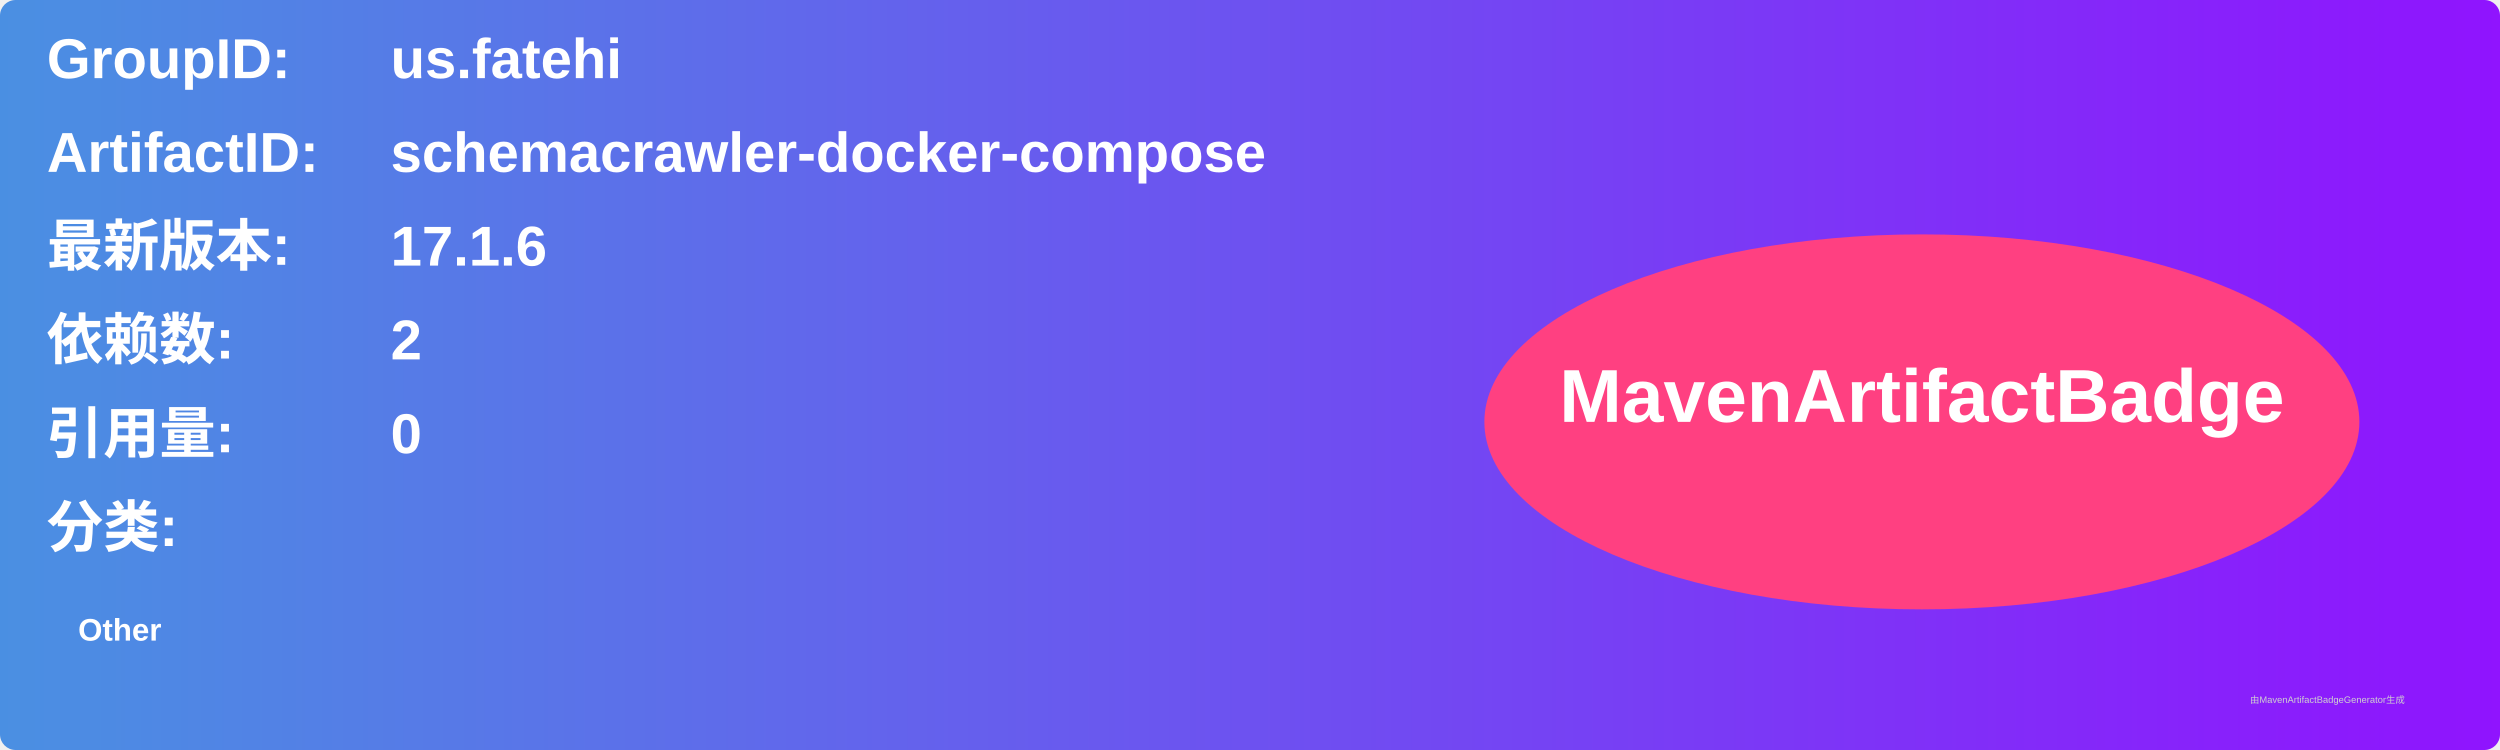
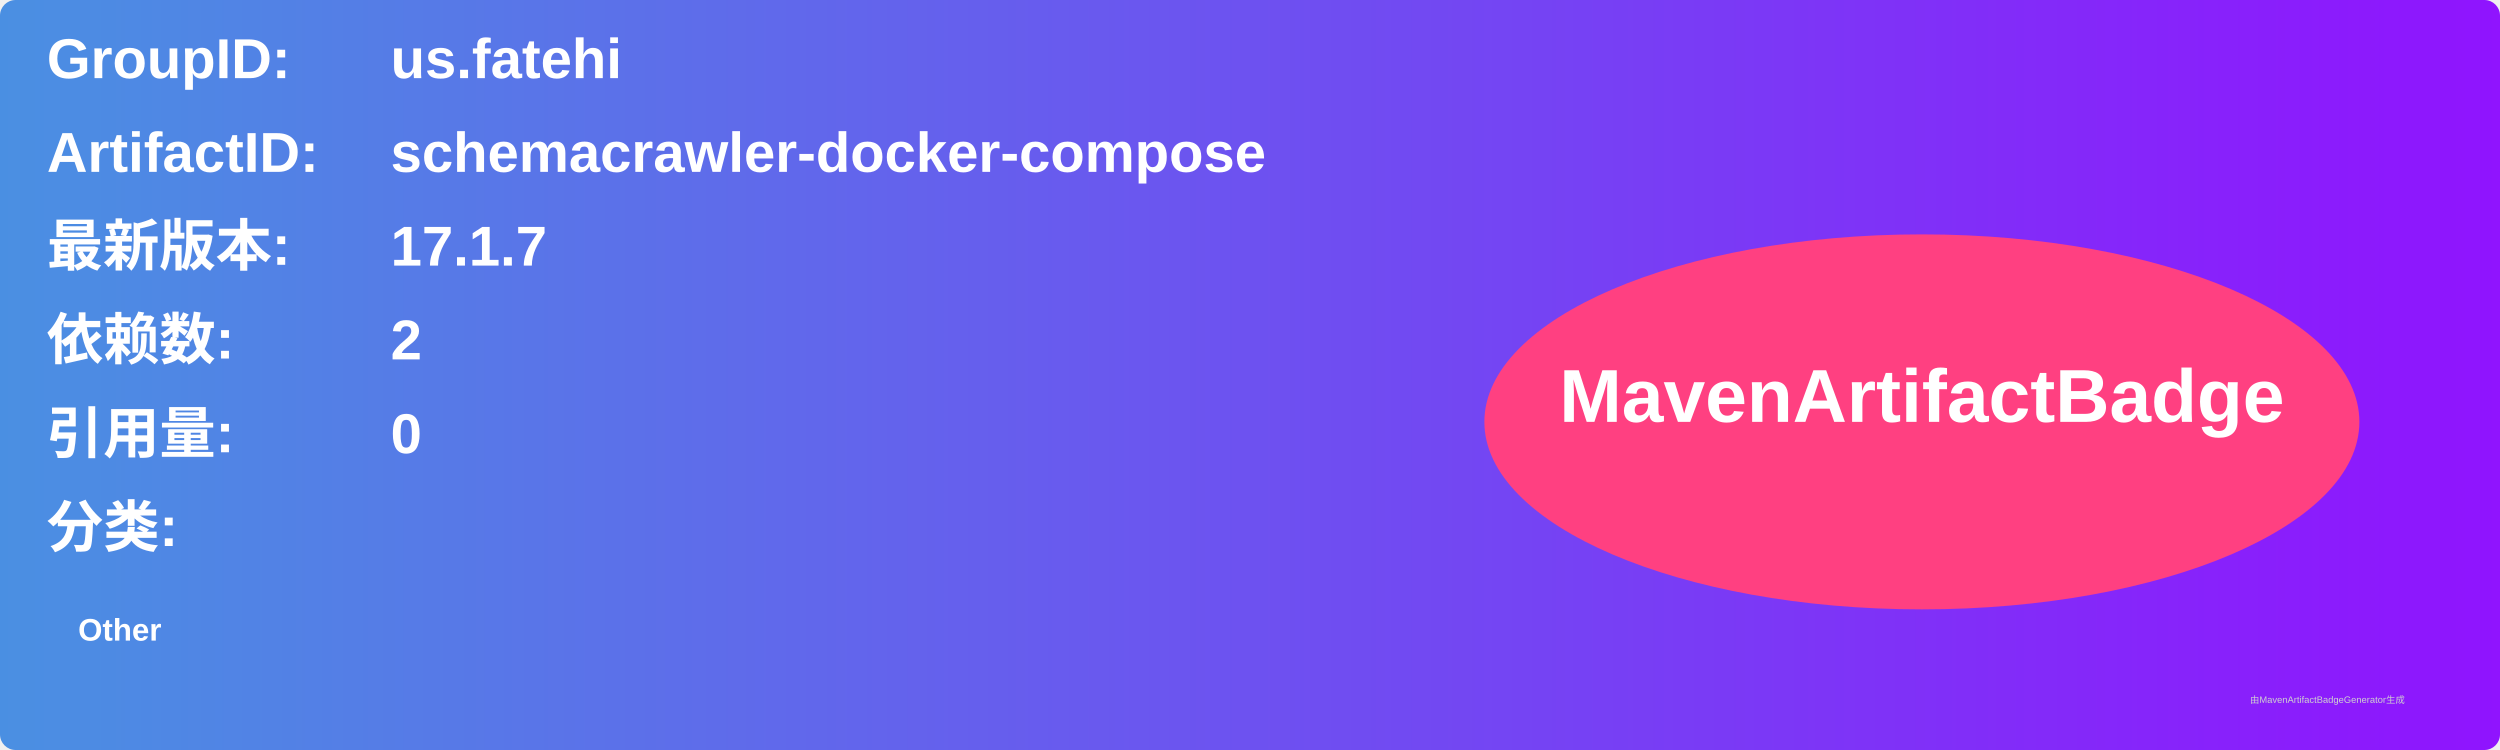
<svg xmlns="http://www.w3.org/2000/svg" width="800" height="240" viewBox="0 0 800 240">
  <linearGradient id="grad" x1="0%" y1="0%" x2="100%" y2="0%">
    <stop offset="0%" stop-color="#4a90e2" />
    <stop offset="100%" stop-color="#9013fe" />
  </linearGradient>
  <rect width="100%" height="100%" rx="5" ry="5" fill="url(#grad)" />
  <g transform="translate(15, 15)">
    <text x="0" y="10" font-family="Arial" font-size="18" fill="white" font-weight="bold" width="260">GroupID:</text>
    <text x="110" y="10" font-family="Arial" font-size="18" fill="white" font-weight="bold" width="460">us.fatehi</text>
    <text x="0" y="40" font-family="Arial" font-size="18" fill="white" font-weight="bold" width="260">ArtifactID:</text>
    <text x="110" y="40" font-family="Arial" font-size="18" fill="white" font-weight="bold" width="460">schemacrawler-docker-compose</text>
    <text x="0" y="70" font-family="Arial" font-size="18" fill="white" font-weight="bold">最新版本:</text>
    <text x="110" y="70" font-family="Arial" font-size="18" fill="white" font-weight="bold">
-       <tspan font-weight="bold">17.1.6</tspan>
+       <tspan font-weight="bold">17.1.7</tspan>
    </text>
    <text x="0" y="100" font-family="Arial" font-size="18" fill="white" font-weight="bold">依赖数: </text>
    <text x="110" y="100" font-family="Arial" font-size="18" fill="white">
      <tspan font-weight="bold">2</tspan>
    </text>
    <text x="0" y="130" font-family="Arial" font-size="18" fill="white" font-weight="bold">引用量: </text>
    <text x="110" y="130" font-family="Arial" font-size="18" fill="white">
      <tspan font-weight="bold">0</tspan>
    </text>
    <text x="0" y="160" font-family="Arial" font-size="18" fill="white" font-weight="bold">分类:</text>
    <text x="10" y="190" font-family="Arial" font-size="10" fill="white">
      <tspan font-weight="bold">Other</tspan>
    </text>
    <ellipse cx="600" cy="120" rx="140" ry="60" fill="#ff4081" />
    <text x="600" y="120" text-anchor="middle" font-family="Arial" font-size="24" fill="white" font-weight="bold">MavenArtifactBadge</text>
  </g>
  <text x="720" y="225" font-family="Arial" font-size="3" fill="#d0d0d0">由MavenArtifactBadgeGenerator生成</text>
</svg>
